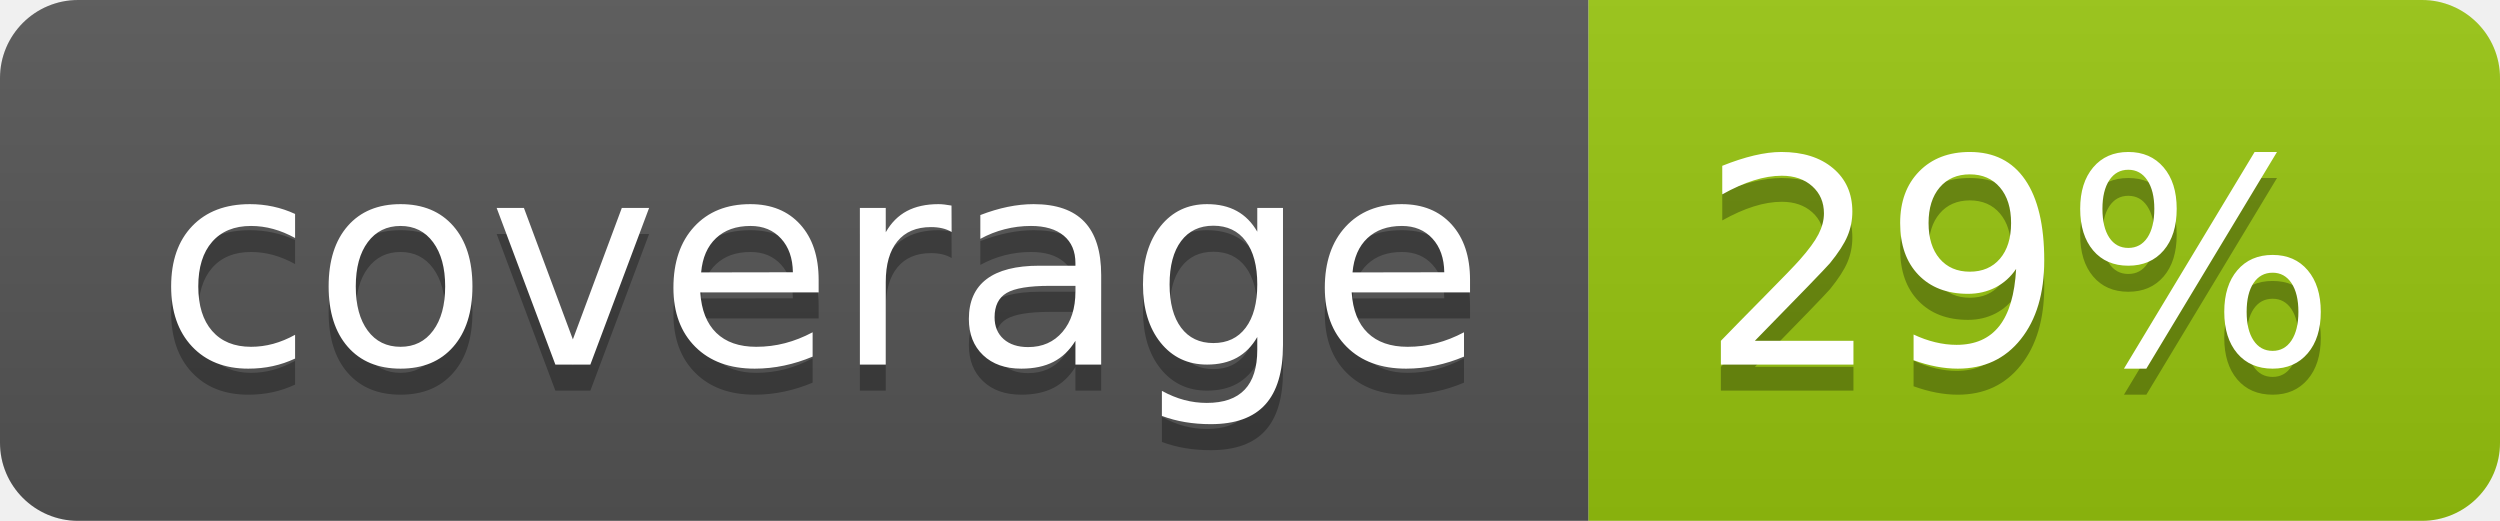
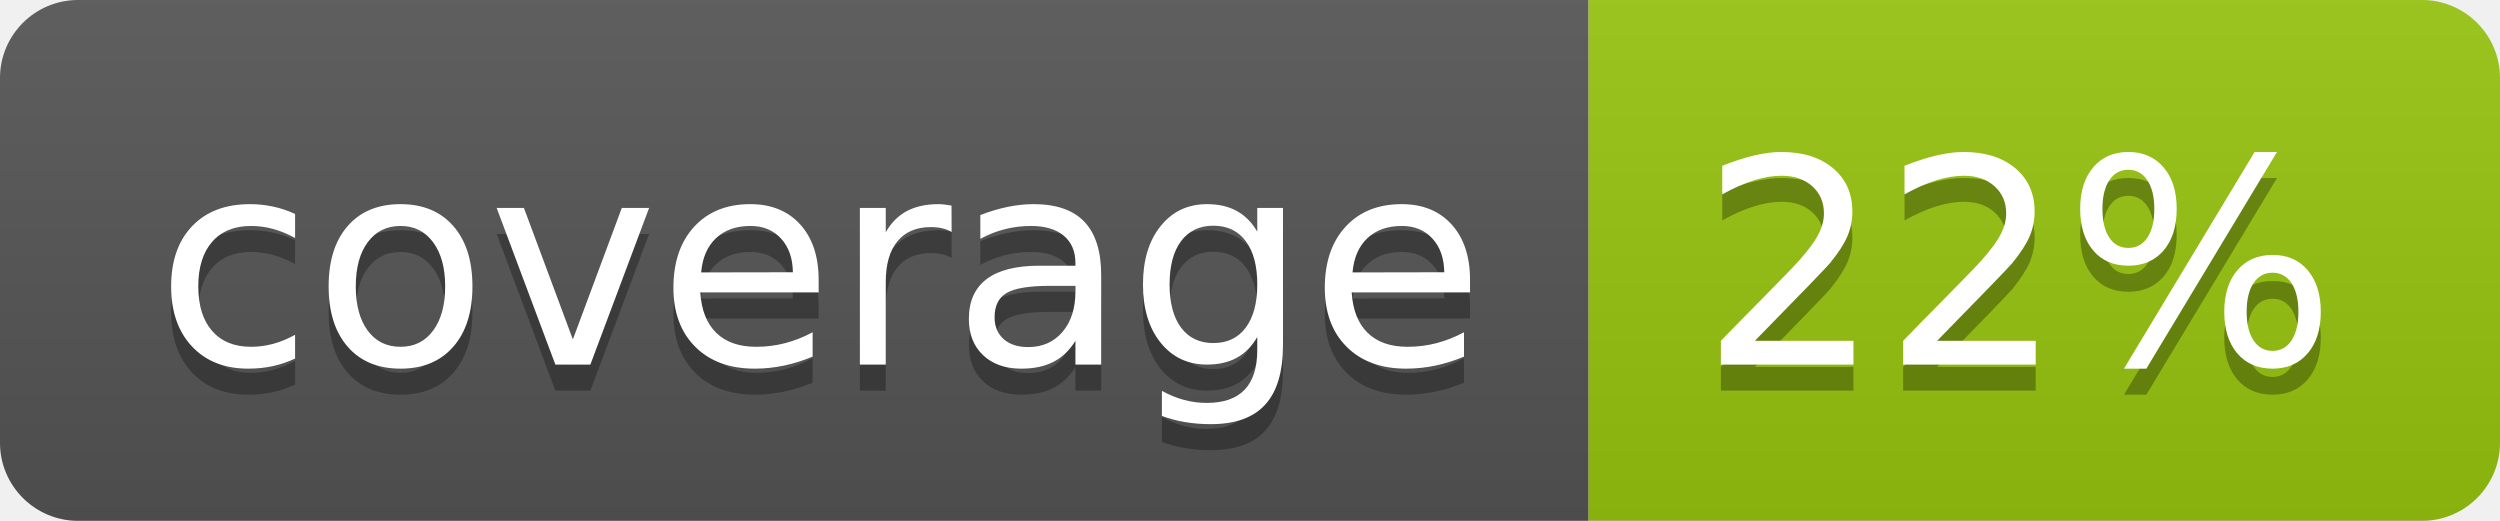
<svg xmlns="http://www.w3.org/2000/svg" width="96" height="20">
  <linearGradient id="b" x2="0" y2="100%">
    <stop offset="0" stop-color="#bbb" stop-opacity=".1" />
    <stop offset="1" stop-opacity=".1" />
  </linearGradient>
  <clipPath id="a">
    <rect width="96" height="20" rx="3" fill="#fff" />
  </clipPath>
  <g clip-path="url(#a)">
    <path fill="#555" d="M0 0h61v20H0z" />
    <path fill="#97C50F" d="M61 0h35v20H61z" />
    <path fill="url(#b)" d="M0 0h96v20H0z" />
  </g>
  <g fill="#fff" text-anchor="middle" font-family="DejaVu Sans,Verdana,Geneva,sans-serif" font-size="110">
    <text x="315" y="150" fill="#010101" fill-opacity=".3" transform="scale(.1)" textLength="510">coverage</text>
    <text x="315" y="140" transform="scale(.1)" textLength="510">coverage</text>
-     <text x="775" y="150" fill="#010101" fill-opacity=".3" transform="scale(.1)" textLength="250">29%</text>
-     <text x="775" y="140" transform="scale(.1)" textLength="250">29%</text>
+     <text x="775" y="150" fill="#010101" fill-opacity=".3" transform="scale(.1)" textLength="250">22%</text>
+     <text x="775" y="140" transform="scale(.1)" textLength="250">22%</text>
  </g>
</svg>
